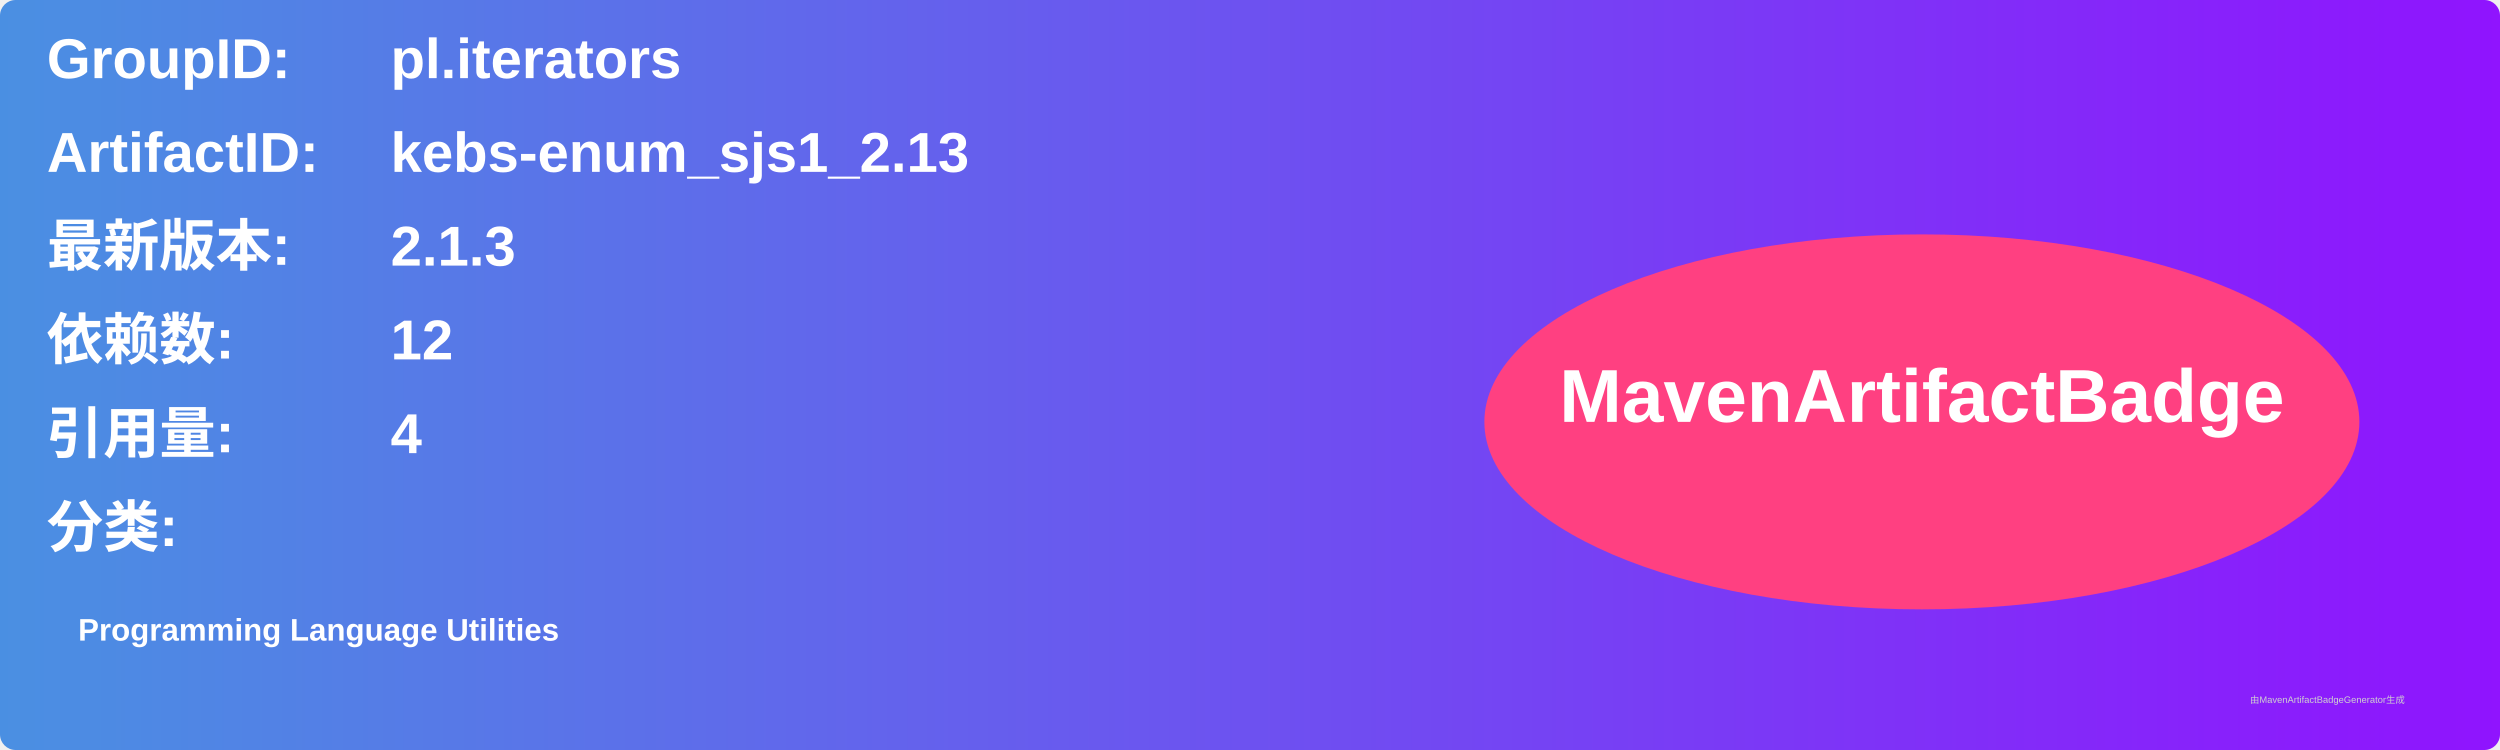
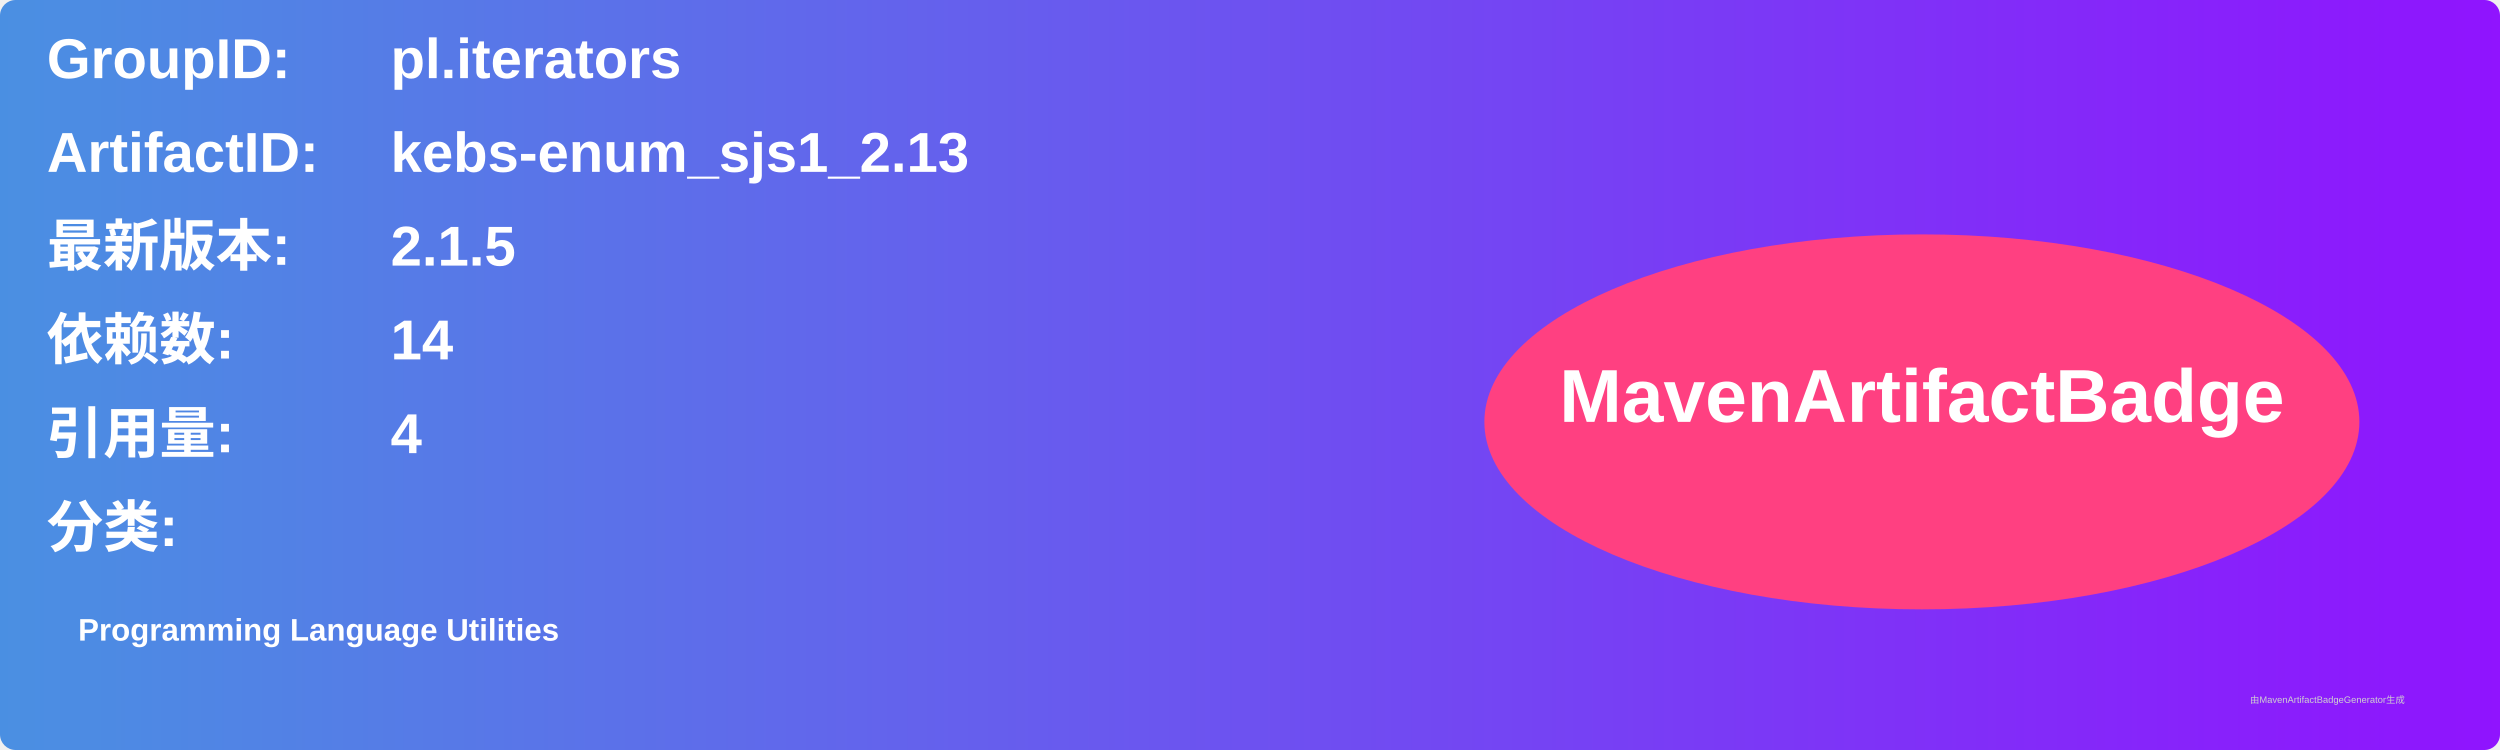
<svg xmlns="http://www.w3.org/2000/svg" width="800" height="240" viewBox="0 0 800 240">
  <linearGradient id="grad" x1="0%" y1="0%" x2="100%" y2="0%">
    <stop offset="0%" stop-color="#4a90e2" />
    <stop offset="100%" stop-color="#9013fe" />
  </linearGradient>
  <rect width="100%" height="100%" rx="5" ry="5" fill="url(#grad)" />
  <g transform="translate(15, 15)">
    <text x="0" y="10" font-family="Arial" font-size="18" fill="white" font-weight="bold" width="260">GroupID:</text>
    <text x="110" y="10" font-family="Arial" font-size="18" fill="white" font-weight="bold" width="460">pl.iterators</text>
    <text x="0" y="40" font-family="Arial" font-size="18" fill="white" font-weight="bold" width="260">ArtifactID:</text>
    <text x="110" y="40" font-family="Arial" font-size="18" fill="white" font-weight="bold" width="460">kebs-enum_sjs1_2.13</text>
    <text x="0" y="70" font-family="Arial" font-size="18" fill="white" font-weight="bold">最新版本:</text>
    <text x="110" y="70" font-family="Arial" font-size="18" fill="white" font-weight="bold">
-       <tspan font-weight="bold">2.1.3</tspan>
+       <tspan font-weight="bold">2.1.5</tspan>
    </text>
    <text x="0" y="100" font-family="Arial" font-size="18" fill="white" font-weight="bold">依赖数: </text>
    <text x="110" y="100" font-family="Arial" font-size="18" fill="white">
-       <tspan font-weight="bold">12</tspan>
+       <tspan font-weight="bold">14</tspan>
    </text>
    <text x="0" y="130" font-family="Arial" font-size="18" fill="white" font-weight="bold">引用量: </text>
    <text x="110" y="130" font-family="Arial" font-size="18" fill="white">
      <tspan font-weight="bold">4</tspan>
    </text>
    <text x="0" y="160" font-family="Arial" font-size="18" fill="white" font-weight="bold">分类:</text>
    <text x="10" y="190" font-family="Arial" font-size="10" fill="white">
      <tspan font-weight="bold">Programming Language Utilities</tspan>
    </text>
    <ellipse cx="600" cy="120" rx="140" ry="60" fill="#ff4081" />
    <text x="600" y="120" text-anchor="middle" font-family="Arial" font-size="24" fill="white" font-weight="bold">MavenArtifactBadge</text>
  </g>
  <text x="720" y="225" font-family="Arial" font-size="3" fill="#d0d0d0">由MavenArtifactBadgeGenerator生成</text>
</svg>
